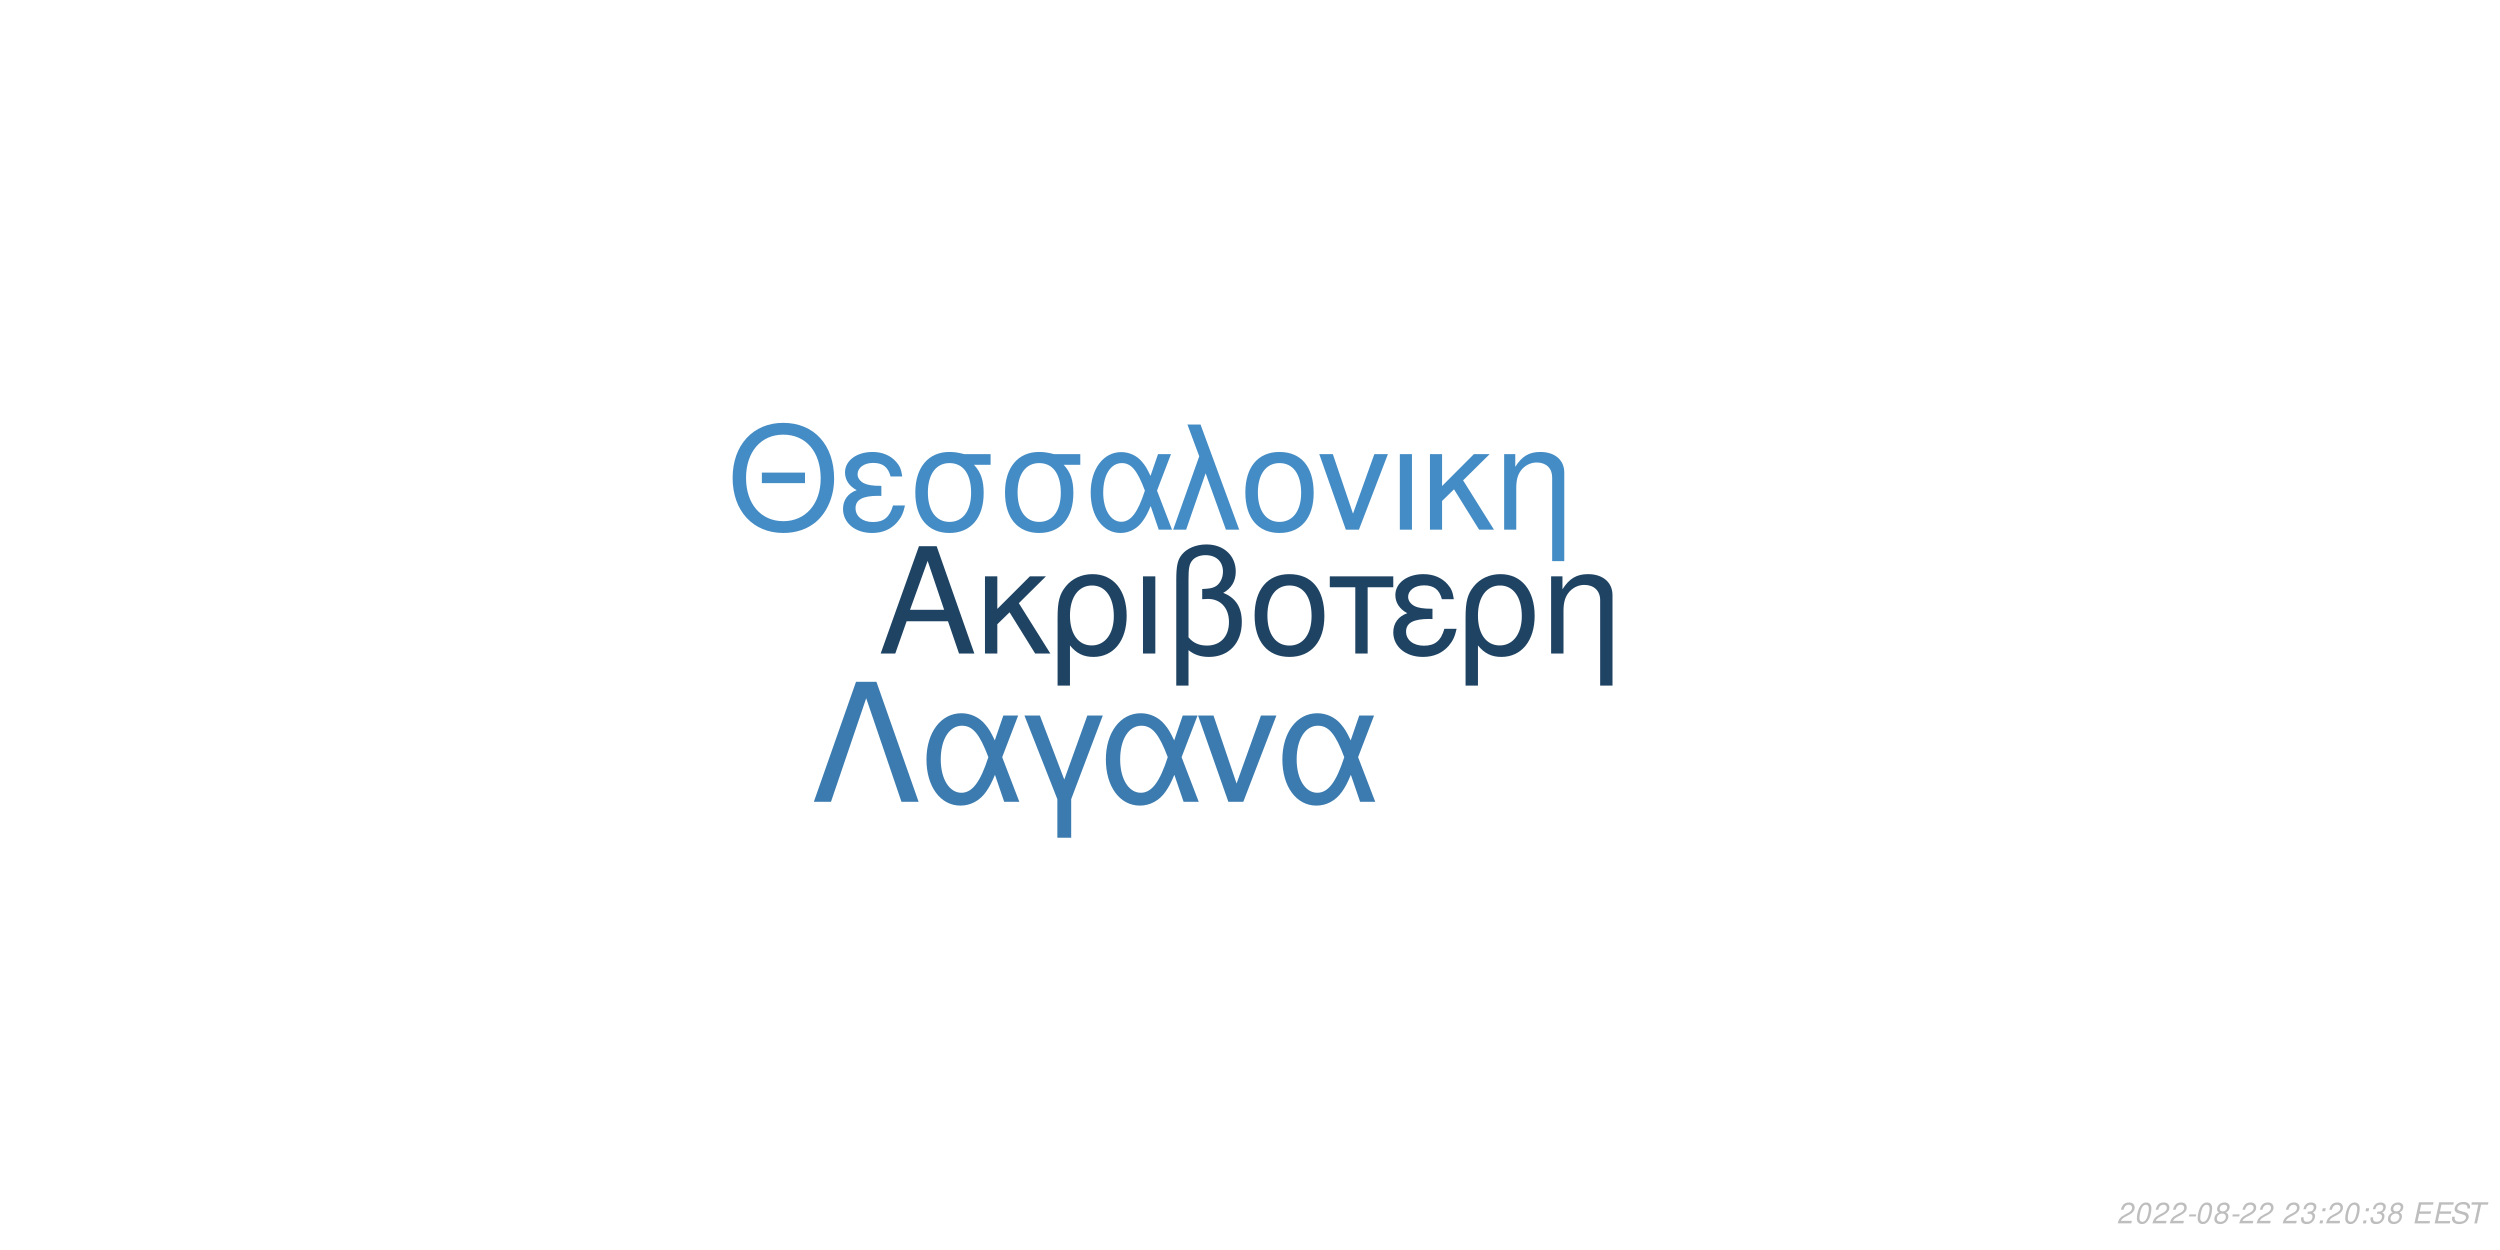
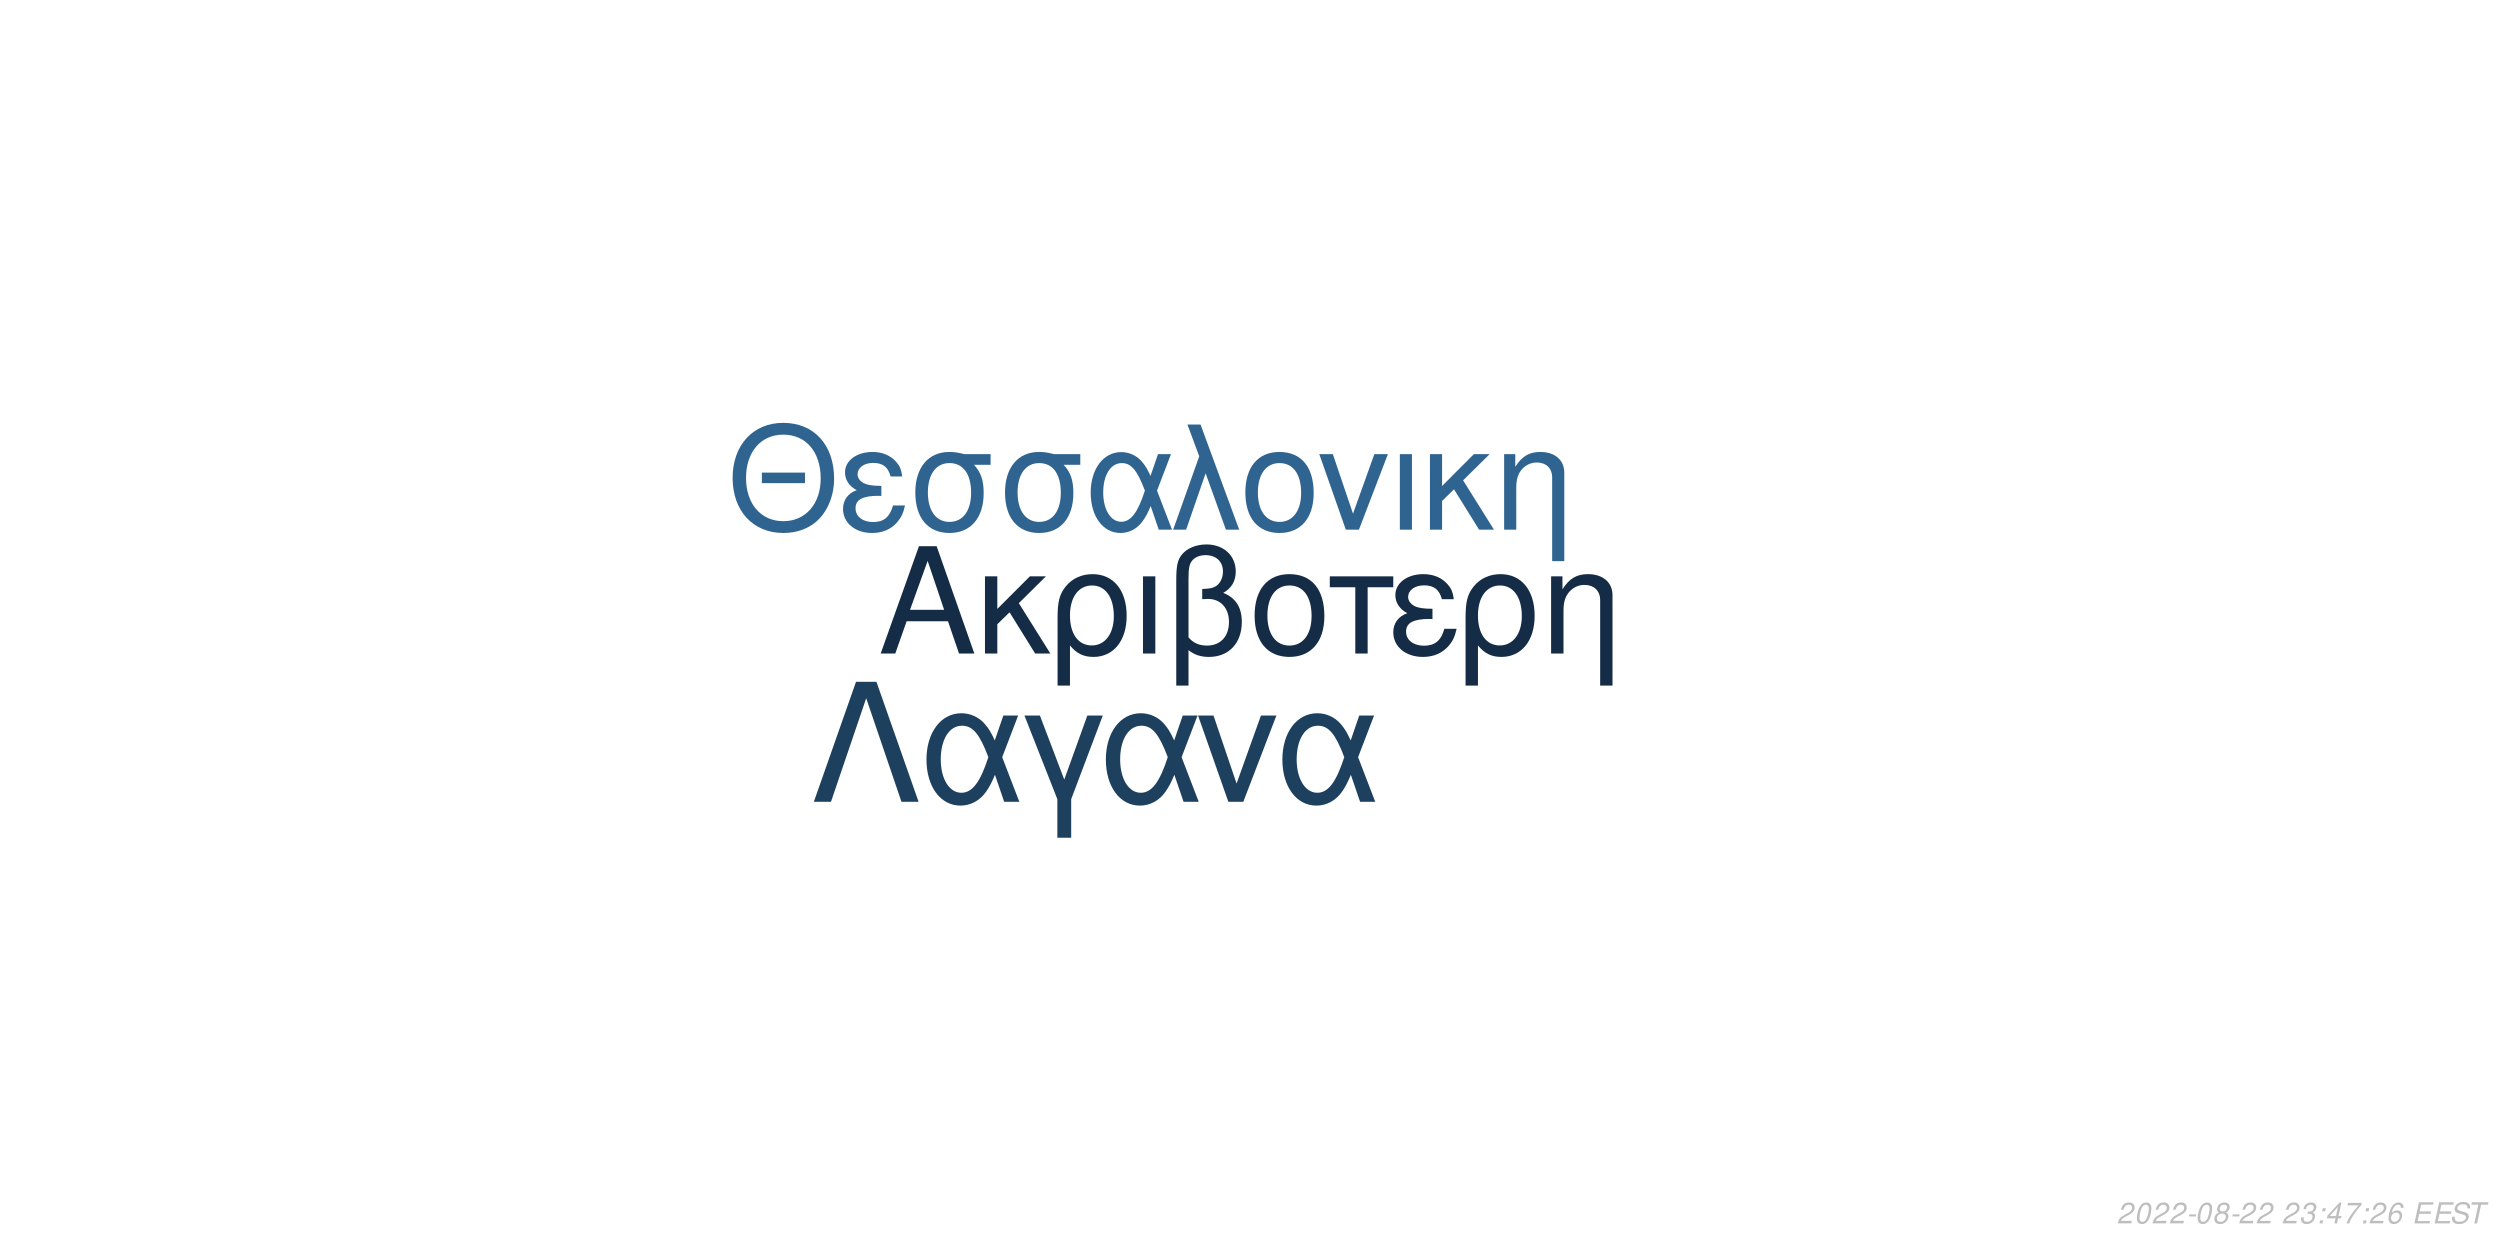
<svg xmlns="http://www.w3.org/2000/svg" xmlns:xlink="http://www.w3.org/1999/xlink" width="864pt" height="432pt" viewBox="0 0 864 432" version="1.1">
  <defs>
    <g>
      <symbol overflow="visible" id="glyph0-0">
        <path style="stroke:none;" d="" />
      </symbol>
      <symbol overflow="visible" id="glyph0-1">
        <path style="stroke:none;" d="M 24.125 -11.141 L 27.938 0 L 33.234 0 L 20.203 -37.094 L 14.094 -37.094 L 0.859 0 L 5.906 0 L 9.828 -11.141 Z M 22.797 -15.109 L 11 -15.109 L 17.094 -32.016 Z M 22.797 -15.109 " />
      </symbol>
      <symbol overflow="visible" id="glyph0-2">
        <path style="stroke:none;" d="M 7.172 -15.422 L 7.172 -26.672 L 2.906 -26.672 L 2.906 0 L 7.172 0 L 7.172 -10.125 L 11.406 -14.25 L 20.25 0 L 25.5 0 L 14.609 -17.406 L 23.969 -26.672 L 18.422 -26.672 Z M 7.172 -15.422 " />
      </symbol>
      <symbol overflow="visible" id="glyph0-3">
        <path style="stroke:none;" d="M 3 11.094 L 7.281 11.094 L 7.281 -2.797 C 9.516 -0.047 11.953 1.172 15.375 1.172 C 22.344 1.172 26.875 -4.422 26.875 -13.031 C 26.875 -21.891 22.297 -27.438 15.062 -27.438 C 11.297 -27.438 7.984 -25.906 5.797 -23.156 C 3.672 -20.516 3 -17.969 3 -12.359 Z M 14.906 -23.516 C 19.547 -23.516 22.438 -19.438 22.438 -12.922 C 22.438 -6.812 19.391 -2.797 14.812 -2.797 C 10.172 -2.797 7.281 -6.766 7.281 -13.125 C 7.281 -19.484 10.234 -23.516 14.906 -23.516 Z M 14.906 -23.516 " />
      </symbol>
      <symbol overflow="visible" id="glyph0-4">
        <path style="stroke:none;" d="M 3.516 0 L 7.781 0 L 7.781 -26.672 L 3.516 -26.672 Z M 3.516 0 " />
      </symbol>
      <symbol overflow="visible" id="glyph0-5">
        <path style="stroke:none;" d="M 4.016 11.094 L 8.25 11.094 L 8.25 -1.172 C 10.172 0.406 12.422 1.172 15.312 1.172 C 22.188 1.172 26.672 -3.609 26.672 -10.891 C 26.672 -15.984 24.578 -19.234 20.25 -20.969 C 23.109 -22.547 24.578 -25.031 24.578 -28.344 C 24.578 -33.844 20.406 -37.703 14.453 -37.703 C 10.938 -37.703 7.734 -36.391 6 -34.25 C 4.484 -32.422 4.016 -30.328 4.016 -25.391 Z M 8.25 -25.656 C 8.25 -29.359 8.5 -30.844 9.469 -32.062 C 10.375 -33.281 12.156 -34 14.094 -34 C 17.812 -34 20.156 -31.812 20.156 -28.297 C 20.156 -25.953 18.984 -23.812 17.297 -23.047 C 16.281 -22.547 15.469 -22.438 12.984 -22.297 L 12.984 -18.781 C 13.734 -18.828 14.344 -18.875 14.969 -18.875 C 19.344 -18.875 22.234 -15.719 22.234 -10.891 C 22.234 -5.906 19.281 -2.75 14.656 -2.75 C 11.953 -2.75 9.922 -3.609 8.25 -5.594 Z M 8.25 -25.656 " />
      </symbol>
      <symbol overflow="visible" id="glyph0-6">
        <path style="stroke:none;" d="M 14.094 -27.438 C 6.562 -27.438 2.094 -22.094 2.094 -13.125 C 2.094 -4.125 6.562 1.172 14.141 1.172 C 21.672 1.172 26.203 -4.172 26.203 -12.922 C 26.203 -22.188 21.828 -27.438 14.094 -27.438 Z M 14.141 -23.516 C 18.938 -23.516 21.781 -19.594 21.781 -12.984 C 21.781 -6.672 18.828 -2.75 14.141 -2.75 C 9.422 -2.75 6.516 -6.672 6.516 -13.125 C 6.516 -19.594 9.422 -23.516 14.141 -23.516 Z M 14.141 -23.516 " />
      </symbol>
      <symbol overflow="visible" id="glyph0-7">
        <path style="stroke:none;" d="M 7.891 0 L 12.156 0 L 12.156 -22.906 L 21.016 -22.906 L 21.016 -26.672 L -0.922 -26.672 L -0.922 -22.906 L 7.891 -22.906 Z M 7.891 0 " />
      </symbol>
      <symbol overflow="visible" id="glyph0-8">
        <path style="stroke:none;" d="M 14.562 -15.469 C 11.344 -15.469 9.562 -15.781 8.297 -16.438 C 6.922 -17.203 6.156 -18.328 6.156 -19.547 C 6.156 -21.891 8.453 -23.562 11.656 -23.562 C 15.062 -23.562 16.953 -22.094 17.812 -18.781 L 21.938 -18.781 C 21.578 -21.266 21.062 -22.5 19.797 -23.922 C 17.812 -26.203 14.906 -27.438 11.453 -27.438 C 5.797 -27.438 1.734 -24.375 1.734 -20.203 C 1.734 -17.609 3.156 -15.375 5.859 -13.938 C 2.797 -12.875 1.016 -10.484 1.016 -7.328 C 1.016 -2.391 5.297 1.172 11.25 1.172 C 14.969 1.172 17.906 -0.109 20.156 -2.641 C 21.578 -4.328 22.297 -5.797 22.906 -8.547 L 18.672 -8.547 C 17.5 -4.422 15.422 -2.703 11.609 -2.703 C 7.938 -2.703 5.438 -4.688 5.438 -7.578 C 5.438 -10.578 7.938 -11.953 13.484 -11.953 C 13.641 -11.953 14.094 -11.953 14.562 -11.906 Z M 14.562 -15.469 " />
      </symbol>
      <symbol overflow="visible" id="glyph0-9">
        <path style="stroke:none;" d="M 3.562 -26.672 L 3.562 0 L 7.844 0 L 7.844 -14.703 C 7.844 -17.906 8.5 -19.891 10.031 -21.531 C 11.406 -22.953 13.188 -23.719 15.062 -23.719 C 18.375 -23.719 20.516 -21.672 20.516 -18.469 L 20.516 11.094 L 24.781 11.094 L 24.781 -20.156 C 24.781 -24.578 21.469 -27.438 16.328 -27.438 C 12.359 -27.438 9.828 -25.906 7.484 -22.188 L 7.484 -26.672 Z M 3.562 -26.672 " />
      </symbol>
      <symbol overflow="visible" id="glyph1-0">
        <path style="stroke:none;" d="" />
      </symbol>
      <symbol overflow="visible" id="glyph1-1">
        <path style="stroke:none;" d="M 26.859 -19.734 L 11.953 -19.734 L 11.953 -16.094 L 26.859 -16.094 Z M 19.328 -36.922 C 8.922 -36.922 1.844 -29.25 1.844 -17.891 C 1.844 -6.484 8.875 1.141 19.391 1.141 C 23.812 1.141 27.703 -0.203 30.641 -2.688 C 34.578 -6.031 36.922 -11.656 36.922 -17.594 C 36.922 -29.297 30 -36.922 19.328 -36.922 Z M 19.328 -32.844 C 27.203 -32.844 32.281 -26.906 32.281 -17.688 C 32.281 -8.922 27.062 -2.938 19.391 -2.938 C 11.609 -2.938 6.484 -8.922 6.484 -17.891 C 6.484 -26.859 11.609 -32.844 19.328 -32.844 Z M 19.328 -32.844 " />
      </symbol>
      <symbol overflow="visible" id="glyph1-2">
        <path style="stroke:none;" d="M 14.25 -15.141 C 11.109 -15.141 9.375 -15.453 8.125 -16.094 C 6.781 -16.844 6.031 -17.938 6.031 -19.141 C 6.031 -21.422 8.266 -23.078 11.406 -23.078 C 14.75 -23.078 16.594 -21.625 17.438 -18.391 L 21.469 -18.391 C 21.125 -20.828 20.625 -22.031 19.391 -23.422 C 17.438 -25.656 14.594 -26.859 11.219 -26.859 C 5.688 -26.859 1.688 -23.875 1.688 -19.781 C 1.688 -17.234 3.094 -15.047 5.734 -13.656 C 2.734 -12.609 1 -10.266 1 -7.172 C 1 -2.344 5.188 1.141 11.016 1.141 C 14.656 1.141 17.547 -0.094 19.734 -2.594 C 21.125 -4.234 21.828 -5.688 22.422 -8.375 L 18.281 -8.375 C 17.141 -4.328 15.094 -2.641 11.359 -2.641 C 7.766 -2.641 5.328 -4.578 5.328 -7.422 C 5.328 -10.359 7.766 -11.703 13.203 -11.703 C 13.359 -11.703 13.797 -11.703 14.25 -11.656 Z M 14.25 -15.141 " />
      </symbol>
      <symbol overflow="visible" id="glyph1-3">
        <path style="stroke:none;" d="M 29 -26.109 L 19.938 -26.109 C 17.594 -26.703 16.438 -26.859 14.703 -26.859 C 7.469 -26.859 2.984 -21.469 2.984 -12.859 C 2.984 -4.031 7.375 1.141 14.797 1.141 C 22.172 1.141 26.609 -4.078 26.609 -12.656 C 26.609 -17.047 25.656 -19.828 23.266 -22.422 L 29 -22.422 Z M 14.797 -23.016 C 19.531 -23.016 22.266 -19.234 22.266 -12.75 C 22.266 -6.531 19.438 -2.688 14.797 -2.688 C 10.172 -2.688 7.328 -6.531 7.328 -12.859 C 7.328 -19.188 10.172 -23.016 14.797 -23.016 Z M 14.797 -23.016 " />
      </symbol>
      <symbol overflow="visible" id="glyph1-4">
        <path style="stroke:none;" d="M 29.344 -26.109 L 24.859 -26.109 L 22.266 -18.578 C 21.125 -21.031 20.484 -22.125 19.328 -23.469 C 17.547 -25.609 14.906 -26.812 12.156 -26.812 C 5.984 -26.812 1.594 -20.984 1.594 -12.812 C 1.594 -4.578 5.828 1.141 11.906 1.141 C 14.953 1.141 17.734 -0.344 19.625 -3.047 C 20.672 -4.531 21.281 -5.688 22.328 -8.172 L 25.109 0 L 29.703 0 L 24.516 -13.5 Z M 20.328 -13.5 C 17.891 -5.922 15.453 -2.734 12.156 -2.734 C 8.516 -2.734 5.922 -6.922 5.922 -12.812 C 5.922 -18.938 8.516 -23.016 12.359 -23.016 C 15.594 -23.016 17.688 -20.531 20.328 -13.5 Z M 20.328 -13.5 " />
      </symbol>
      <symbol overflow="visible" id="glyph1-5">
        <path style="stroke:none;" d="M 1.094 0 L 5.578 0 L 12.312 -19.484 L 19.328 0 L 23.922 0 L 10.562 -36.328 L 6.031 -36.328 L 10.109 -25.359 Z M 1.094 0 " />
      </symbol>
      <symbol overflow="visible" id="glyph1-6">
        <path style="stroke:none;" d="M 13.797 -26.859 C 6.422 -26.859 2.047 -21.625 2.047 -12.859 C 2.047 -4.031 6.422 1.141 13.859 1.141 C 21.234 1.141 25.656 -4.078 25.656 -12.656 C 25.656 -21.719 21.375 -26.859 13.797 -26.859 Z M 13.859 -23.016 C 18.531 -23.016 21.328 -19.188 21.328 -12.703 C 21.328 -6.531 18.438 -2.688 13.859 -2.688 C 9.219 -2.688 6.375 -6.531 6.375 -12.859 C 6.375 -19.188 9.219 -23.016 13.859 -23.016 Z M 13.859 -23.016 " />
      </symbol>
      <symbol overflow="visible" id="glyph1-7">
        <path style="stroke:none;" d="M 14.297 0 L 24.312 -26.109 L 19.625 -26.109 L 12.25 -5.531 L 5.281 -26.109 L 0.594 -26.109 L 9.766 0 Z M 14.297 0 " />
      </symbol>
      <symbol overflow="visible" id="glyph1-8">
        <path style="stroke:none;" d="M 3.438 0 L 7.625 0 L 7.625 -26.109 L 3.438 -26.109 Z M 3.438 0 " />
      </symbol>
      <symbol overflow="visible" id="glyph1-9">
        <path style="stroke:none;" d="M 7.031 -15.094 L 7.031 -26.109 L 2.844 -26.109 L 2.844 0 L 7.031 0 L 7.031 -9.922 L 11.156 -13.953 L 19.828 0 L 24.969 0 L 14.297 -17.047 L 23.469 -26.109 L 18.031 -26.109 Z M 7.031 -15.094 " />
      </symbol>
      <symbol overflow="visible" id="glyph1-10">
        <path style="stroke:none;" d="M 3.484 -26.109 L 3.484 0 L 7.672 0 L 7.672 -14.406 C 7.672 -17.547 8.328 -19.484 9.812 -21.078 C 11.156 -22.469 12.906 -23.219 14.75 -23.219 C 17.984 -23.219 20.078 -21.234 20.078 -18.094 L 20.078 10.859 L 24.266 10.859 L 24.266 -19.734 C 24.266 -24.062 21.031 -26.859 16 -26.859 C 12.109 -26.859 9.609 -25.359 7.328 -21.719 L 7.328 -26.109 Z M 3.484 -26.109 " />
      </symbol>
      <symbol overflow="visible" id="glyph2-0">
        <path style="stroke:none;" d="" />
      </symbol>
      <symbol overflow="visible" id="glyph2-1">
        <path style="stroke:none;" d="M 22.531 -41.484 L 15.484 -41.484 L 0.906 0 L 6.828 0 L 19 -35.797 L 31.188 0 L 37.109 0 Z M 22.531 -41.484 " />
      </symbol>
      <symbol overflow="visible" id="glyph2-2">
        <path style="stroke:none;" d="M 33.516 -29.812 L 28.391 -29.812 L 25.438 -21.219 C 24.125 -24.016 23.391 -25.266 22.078 -26.797 C 20.031 -29.25 17.016 -30.609 13.891 -30.609 C 6.828 -30.609 1.828 -23.953 1.828 -14.625 C 1.828 -5.234 6.656 1.312 13.594 1.312 C 17.078 1.312 20.266 -0.391 22.422 -3.469 C 23.609 -5.172 24.297 -6.484 25.5 -9.328 L 28.688 0 L 33.922 0 L 28 -15.422 Z M 23.219 -15.422 C 20.422 -6.766 17.641 -3.125 13.891 -3.125 C 9.734 -3.125 6.766 -7.906 6.766 -14.625 C 6.766 -21.625 9.734 -26.297 14.109 -26.297 C 17.812 -26.297 20.203 -23.453 23.219 -15.422 Z M 23.219 -15.422 " />
      </symbol>
      <symbol overflow="visible" id="glyph2-3">
        <path style="stroke:none;" d="M 12.062 12.406 L 16.844 12.406 L 16.844 -0.906 L 27.766 -29.812 L 22.422 -29.812 L 14.453 -7.688 L 6.031 -29.812 L 0.688 -29.812 L 12.062 -0.906 Z M 12.062 12.406 " />
      </symbol>
      <symbol overflow="visible" id="glyph2-4">
        <path style="stroke:none;" d="M 16.328 0 L 27.766 -29.812 L 22.422 -29.812 L 14 -6.312 L 6.031 -29.812 L 0.688 -29.812 L 11.156 0 Z M 16.328 0 " />
      </symbol>
      <symbol overflow="visible" id="glyph3-0">
        <path style="stroke:none;" d="" />
      </symbol>
      <symbol overflow="visible" id="glyph3-1">
        <path style="stroke:none;" d="M 5.234 -0.875 L 1.469 -0.875 C 1.641 -1.375 2.203 -1.891 3.109 -2.344 L 4.234 -2.938 C 5.562 -3.625 6.219 -4.469 6.219 -5.484 C 6.219 -5.938 6.062 -6.359 5.797 -6.656 C 5.469 -7.047 4.984 -7.234 4.312 -7.234 C 2.766 -7.234 1.891 -6.453 1.484 -4.734 L 2.375 -4.734 C 2.484 -5.188 2.609 -5.484 2.797 -5.75 C 3.094 -6.203 3.609 -6.453 4.188 -6.453 C 4.891 -6.453 5.344 -6.031 5.344 -5.375 C 5.344 -4.703 4.859 -4.094 4.016 -3.656 L 2.984 -3.125 C 1.234 -2.188 0.797 -1.656 0.344 -0.016 L 5.047 -0.016 Z M 5.234 -0.875 " />
      </symbol>
      <symbol overflow="visible" id="glyph3-2">
        <path style="stroke:none;" d="M 4.203 -7.234 C 3.375 -7.234 2.688 -6.812 2.125 -5.984 C 1.484 -5.047 0.984 -3.188 0.984 -1.734 C 0.984 -1.109 1.172 -0.562 1.484 -0.266 C 1.797 0.047 2.281 0.234 2.766 0.234 C 3.625 0.234 4.281 -0.156 4.859 -1.016 C 5.516 -1.953 6 -3.797 6 -5.266 C 6 -6.5 5.328 -7.234 4.203 -7.234 Z M 4.094 -6.453 C 4.734 -6.453 5.125 -5.984 5.125 -5.156 C 5.125 -4.203 4.781 -2.625 4.406 -1.812 C 3.984 -0.938 3.516 -0.547 2.875 -0.547 C 2.25 -0.547 1.875 -1.031 1.875 -1.828 C 1.875 -2.797 2.203 -4.344 2.594 -5.203 C 2.984 -6.047 3.453 -6.453 4.094 -6.453 Z M 4.094 -6.453 " />
      </symbol>
      <symbol overflow="visible" id="glyph3-3">
        <path style="stroke:none;" d="M 3.516 -3.125 L 1.125 -3.125 L 0.969 -2.406 L 3.359 -2.406 Z M 3.516 -3.125 " />
      </symbol>
      <symbol overflow="visible" id="glyph3-4">
        <path style="stroke:none;" d="M 4.766 -3.797 C 5.078 -3.969 5.234 -4.078 5.438 -4.234 C 5.812 -4.594 6.062 -5.172 6.062 -5.734 C 6.062 -6.625 5.344 -7.234 4.266 -7.234 C 2.812 -7.234 1.703 -6.219 1.703 -4.875 C 1.703 -4.406 1.875 -4.125 2.359 -3.812 C 1.297 -3.312 0.75 -2.516 0.75 -1.469 C 0.75 -0.438 1.547 0.234 2.812 0.234 C 3.656 0.234 4.359 -0.094 4.938 -0.734 C 5.359 -1.234 5.609 -1.859 5.609 -2.438 C 5.609 -3.047 5.312 -3.516 4.766 -3.797 Z M 4.109 -6.453 C 4.797 -6.453 5.188 -6.125 5.188 -5.578 C 5.188 -5.266 5.062 -4.922 4.859 -4.672 C 4.562 -4.312 4.188 -4.156 3.656 -4.156 C 2.984 -4.156 2.594 -4.453 2.594 -4.984 C 2.594 -5.859 3.203 -6.453 4.109 -6.453 Z M 3.453 -3.406 C 4.234 -3.406 4.734 -2.984 4.734 -2.312 C 4.734 -1.312 3.922 -0.547 2.875 -0.547 C 2.125 -0.547 1.625 -0.969 1.625 -1.625 C 1.625 -2.609 2.438 -3.406 3.453 -3.406 Z M 3.453 -3.406 " />
      </symbol>
      <symbol overflow="visible" id="glyph3-5">
        <path style="stroke:none;" d="" />
      </symbol>
      <symbol overflow="visible" id="glyph3-6">
        <path style="stroke:none;" d="M 2.922 -3.312 C 3.125 -3.344 3.234 -3.344 3.375 -3.344 C 4.203 -3.344 4.688 -3 4.688 -2.406 C 4.688 -1.312 3.906 -0.547 2.781 -0.547 C 2.047 -0.547 1.594 -0.938 1.594 -1.562 C 1.594 -1.719 1.609 -1.844 1.656 -2.094 L 0.766 -2.094 C 0.734 -1.797 0.719 -1.641 0.719 -1.469 C 0.719 -0.375 1.406 0.234 2.641 0.234 C 3.547 0.234 4.297 -0.078 4.812 -0.656 C 5.266 -1.156 5.562 -1.875 5.562 -2.547 C 5.562 -3.125 5.344 -3.453 4.797 -3.734 C 5.641 -4.234 6.016 -4.844 6.016 -5.734 C 6.016 -6.656 5.312 -7.234 4.203 -7.234 C 3.375 -7.234 2.672 -6.938 2.188 -6.375 C 1.891 -6.031 1.703 -5.641 1.516 -4.906 L 2.391 -4.906 C 2.5 -5.359 2.594 -5.594 2.734 -5.812 C 3.047 -6.234 3.516 -6.453 4.078 -6.453 C 4.734 -6.453 5.141 -6.125 5.141 -5.578 C 5.141 -5.188 5.016 -4.797 4.797 -4.547 C 4.516 -4.234 4 -4.062 3.266 -4.062 L 3.078 -4.062 Z M 2.922 -3.312 " />
      </symbol>
      <symbol overflow="visible" id="glyph3-7">
        <path style="stroke:none;" d="M 2.359 -1.031 L 1.312 -1.031 L 1.094 0 L 2.141 0 Z M 3.266 -5.234 L 2.219 -5.234 L 2 -4.203 L 3.047 -4.203 Z M 3.266 -5.234 " />
      </symbol>
      <symbol overflow="visible" id="glyph3-8">
+         <path style="stroke:none;" d="M 3.625 -1.75 L 3.266 0 L 4.141 0 L 4.516 -1.75 L 5.562 -1.75 L 5.734 -2.531 L 4.688 -2.531 L 5.688 -7.234 L 5.016 -7.234 L 0.844 -2.672 L 0.641 -1.75 Z M 3.797 -2.531 L 1.594 -2.531 L 4.469 -5.703 Z M 3.797 -2.531 " />
+       </symbol>
+       <symbol overflow="visible" id="glyph3-9">
+         <path style="stroke:none;" d="M 6.703 -7.094 L 1.953 -7.094 L 1.766 -6.219 L 5.594 -6.219 C 3.344 -3.688 2.266 -2.109 1.375 0 L 2.344 0 C 3.031 -1.906 4.828 -4.594 6.547 -6.281 Z M 6.703 -7.094 " />
+       </symbol>
+       <symbol overflow="visible" id="glyph3-10">
+         <path style="stroke:none;" d="M 6.125 -5.344 L 6.141 -5.625 C 6.141 -6.609 5.453 -7.234 4.391 -7.234 C 3.438 -7.234 2.641 -6.719 2.016 -5.703 C 1.422 -4.781 0.938 -2.953 0.938 -1.688 C 0.938 -0.516 1.688 0.234 2.859 0.234 C 3.703 0.234 4.438 -0.156 5 -0.875 C 5.406 -1.422 5.672 -2.156 5.672 -2.766 C 5.672 -3.812 4.969 -4.5 3.906 -4.5 C 3.234 -4.5 2.672 -4.234 2.094 -3.625 C 2.406 -5.375 3.234 -6.453 4.25 -6.453 C 4.703 -6.453 5.062 -6.234 5.172 -5.844 C 5.203 -5.719 5.234 -5.578 5.25 -5.344 Z M 3.656 -3.734 C 4.344 -3.734 4.797 -3.281 4.797 -2.625 C 4.797 -1.469 3.984 -0.547 2.984 -0.547 C 2.297 -0.547 1.812 -1.047 1.812 -1.766 C 1.812 -2.859 2.625 -3.734 3.656 -3.734 Z M 3.656 -3.734 " />
+       </symbol>
+       <symbol overflow="visible" id="glyph3-11">
        <path style="stroke:none;" d="M 2.547 -3.312 L 6.5 -3.312 L 6.688 -4.141 L 2.719 -4.141 L 3.219 -6.469 L 7.344 -6.469 L 7.516 -7.297 L 2.453 -7.297 L 0.906 0 L 6.125 0 L 6.297 -0.812 L 2.016 -0.812 Z M 2.547 -3.312 " />
      </symbol>
-       <symbol overflow="visible" id="glyph3-9">
+       <symbol overflow="visible" id="glyph3-12">
        <path style="stroke:none;" d="M 7.062 -5.156 C 7.125 -5.438 7.141 -5.562 7.141 -5.703 C 7.141 -6.156 6.938 -6.594 6.594 -6.891 C 6.188 -7.25 5.656 -7.406 4.875 -7.406 C 3.844 -7.406 3.047 -7.125 2.5 -6.562 C 2.094 -6.141 1.781 -5.438 1.781 -4.922 C 1.781 -4.297 2.219 -3.766 2.891 -3.562 L 4.594 -3.094 C 5.406 -2.859 5.734 -2.578 5.734 -2.094 C 5.734 -1.781 5.547 -1.406 5.266 -1.141 C 4.844 -0.766 4.266 -0.578 3.453 -0.578 C 2.328 -0.578 1.812 -0.984 1.812 -1.906 C 1.812 -2.047 1.812 -2.125 1.844 -2.312 L 0.984 -2.312 C 0.906 -2.062 0.891 -1.906 0.891 -1.688 C 0.891 -0.484 1.797 0.234 3.297 0.234 C 4.359 0.234 5.234 -0.062 5.812 -0.609 C 6.344 -1.078 6.688 -1.797 6.688 -2.375 C 6.688 -2.641 6.609 -2.906 6.453 -3.156 C 6.234 -3.5 5.938 -3.703 5.469 -3.828 L 3.75 -4.312 C 2.984 -4.547 2.734 -4.734 2.734 -5.188 C 2.734 -5.547 2.875 -5.844 3.188 -6.109 C 3.547 -6.438 4.031 -6.594 4.703 -6.594 C 5.266 -6.594 5.688 -6.484 5.906 -6.297 C 6.094 -6.125 6.219 -5.797 6.219 -5.516 C 6.219 -5.422 6.203 -5.344 6.188 -5.156 Z M 7.062 -5.156 " />
      </symbol>
-       <symbol overflow="visible" id="glyph3-10">
+       <symbol overflow="visible" id="glyph3-13">
        <path style="stroke:none;" d="M 4.938 -6.469 L 7.312 -6.469 L 7.484 -7.297 L 1.75 -7.297 L 1.578 -6.469 L 3.984 -6.469 L 2.609 0 L 3.547 0 Z M 4.938 -6.469 " />
      </symbol>
    </g>
  </defs>
  <g id="surface1">
    <rect x="0" y="0" width="864" height="432" style="fill:rgb(100%,100%,100%);fill-opacity:1;stroke:none;" />
-     <g style="fill:rgb(12.157%,26.275%,38.824%);fill-opacity:1;">
+     <g style="fill:rgb(7.843%,17.255%,27.059%);fill-opacity:1;">
      <use xlink:href="#glyph0-1" x="303.5" y="225.861" />
      <use xlink:href="#glyph0-2" x="337.5" y="225.861" />
      <use xlink:href="#glyph0-3" x="362.5" y="225.861" />
      <use xlink:href="#glyph0-4" x="391.5" y="225.861" />
      <use xlink:href="#glyph0-5" x="402.5" y="225.861" />
      <use xlink:href="#glyph0-6" x="431.5" y="225.861" />
      <use xlink:href="#glyph0-7" x="460.5" y="225.861" />
      <use xlink:href="#glyph0-8" x="480.5" y="225.861" />
      <use xlink:href="#glyph0-3" x="503.5" y="225.861" />
      <use xlink:href="#glyph0-9" x="532.5" y="225.861" />
    </g>
-     <g style="fill:rgb(26.667%,54.902%,77.255%);fill-opacity:1;">
+     <g style="fill:rgb(18.824%,39.216%,56.471%);fill-opacity:1;">
      <use xlink:href="#glyph1-1" x="251.348" y="183.058" />
      <use xlink:href="#glyph1-2" x="290.348" y="183.058" />
      <use xlink:href="#glyph1-3" x="313.348" y="183.058" />
      <use xlink:href="#glyph1-3" x="344.348" y="183.058" />
      <use xlink:href="#glyph1-4" x="375.348" y="183.058" />
      <use xlink:href="#glyph1-5" x="404.348" y="183.058" />
      <use xlink:href="#glyph1-6" x="428.348" y="183.058" />
      <use xlink:href="#glyph1-7" x="455.348" y="183.058" />
      <use xlink:href="#glyph1-8" x="480.348" y="183.058" />
      <use xlink:href="#glyph1-9" x="491.348" y="183.058" />
      <use xlink:href="#glyph1-10" x="516.348" y="183.058" />
    </g>
-     <g style="fill:rgb(23.137%,48.235%,68.627%);fill-opacity:1;">
+     <g style="fill:rgb(11.765%,25.098%,37.255%);fill-opacity:1;">
      <use xlink:href="#glyph2-1" x="280.359" y="277.105" />
      <use xlink:href="#glyph2-2" x="318.359" y="277.105" />
      <use xlink:href="#glyph2-3" x="353.359" y="277.105" />
      <use xlink:href="#glyph2-2" x="380.359" y="277.105" />
      <use xlink:href="#glyph2-4" x="413.359" y="277.105" />
      <use xlink:href="#glyph2-2" x="441.359" y="277.105" />
    </g>
    <g style="fill:rgb(74.51%,74.51%,74.51%);fill-opacity:1;">
      <use xlink:href="#glyph3-1" x="731.52" y="422.81" />
      <use xlink:href="#glyph3-2" x="737.52" y="422.81" />
      <use xlink:href="#glyph3-1" x="743.52" y="422.81" />
      <use xlink:href="#glyph3-1" x="749.52" y="422.81" />
      <use xlink:href="#glyph3-3" x="755.52" y="422.81" />
      <use xlink:href="#glyph3-2" x="758.52" y="422.81" />
      <use xlink:href="#glyph3-4" x="764.52" y="422.81" />
      <use xlink:href="#glyph3-3" x="770.52" y="422.81" />
      <use xlink:href="#glyph3-1" x="773.52" y="422.81" />
      <use xlink:href="#glyph3-1" x="779.52" y="422.81" />
      <use xlink:href="#glyph3-5" x="785.52" y="422.81" />
      <use xlink:href="#glyph3-1" x="788.52" y="422.81" />
      <use xlink:href="#glyph3-6" x="794.52" y="422.81" />
      <use xlink:href="#glyph3-7" x="800.52" y="422.81" />
-       <use xlink:href="#glyph3-1" x="803.52" y="422.81" />
-       <use xlink:href="#glyph3-2" x="809.52" y="422.81" />
+       <use xlink:href="#glyph3-8" x="803.52" y="422.81" />
+       <use xlink:href="#glyph3-9" x="809.52" y="422.81" />
      <use xlink:href="#glyph3-7" x="815.52" y="422.81" />
-       <use xlink:href="#glyph3-6" x="818.52" y="422.81" />
-       <use xlink:href="#glyph3-4" x="824.52" y="422.81" />
+       <use xlink:href="#glyph3-1" x="818.52" y="422.81" />
+       <use xlink:href="#glyph3-10" x="824.52" y="422.81" />
      <use xlink:href="#glyph3-5" x="830.52" y="422.81" />
-       <use xlink:href="#glyph3-8" x="833.52" y="422.81" />
-       <use xlink:href="#glyph3-8" x="840.52" y="422.81" />
-       <use xlink:href="#glyph3-9" x="846.52" y="422.81" />
-       <use xlink:href="#glyph3-10" x="852.52" y="422.81" />
+       <use xlink:href="#glyph3-11" x="833.52" y="422.81" />
+       <use xlink:href="#glyph3-11" x="840.52" y="422.81" />
+       <use xlink:href="#glyph3-12" x="846.52" y="422.81" />
+       <use xlink:href="#glyph3-13" x="852.52" y="422.81" />
    </g>
  </g>
</svg>
